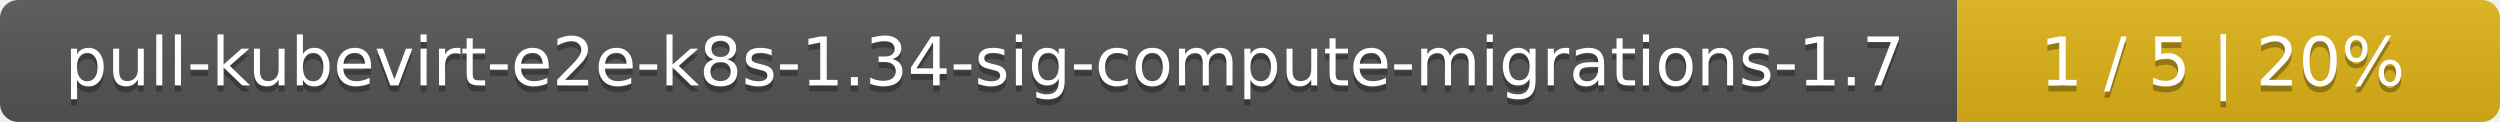
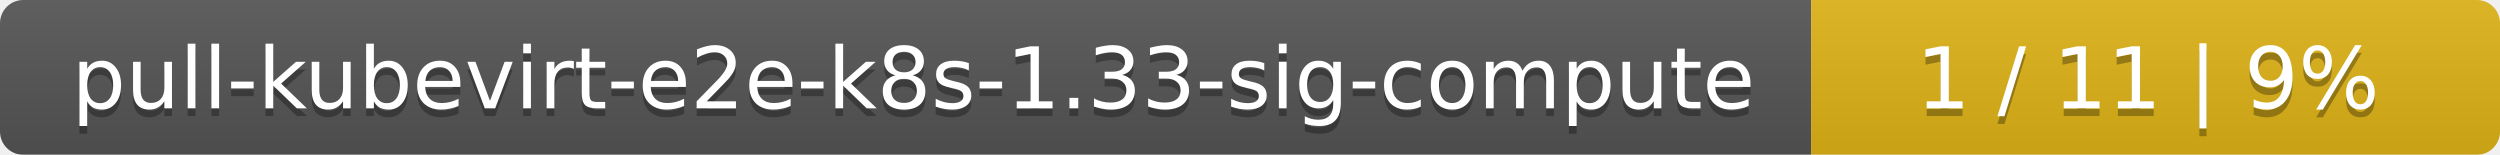
- <svg xmlns="http://www.w3.org/2000/svg" width="410" height="20">
+ <svg xmlns="http://www.w3.org/2000/svg" width="323" height="20">
  <linearGradient id="smooth" x2="0" y2="100%">
    <stop offset="0" stop-color="#bbb" stop-opacity=".1" />
    <stop offset="1" stop-opacity=".1" />
  </linearGradient>
  <mask id="round">
-     <rect width="410" height="20" rx="3" fill="#fff" />
+     <rect width="323" height="20" rx="3" fill="#fff" />
  </mask>
  <g mask="url(#round)">
-     <rect width="321" height="20" fill="#555" />
-     <rect x="321" width="89" height="20" fill="#dfb317" />
-     <rect width="410" height="20" fill="url(#smooth)" />
+     <rect width="234" height="20" fill="#555" />
+     <rect x="234" width="89" height="20" fill="#dfb317" />
+     <rect width="323" height="20" fill="url(#smooth)" />
  </g>
  <g fill="#fff" text-anchor="middle" font-family="DejaVu Sans,Verdana,Geneva,sans-serif" font-size="11">
-     <text x="161.5" y="15" fill="#010101" fill-opacity=".3">pull-kubevirt-e2e-k8s-1.34-sig-compute-migrations-1.7</text>
-     <text x="161.5" y="14">pull-kubevirt-e2e-k8s-1.34-sig-compute-migrations-1.7</text>
-     <text x="364.5" y="15" fill="#010101" fill-opacity=".3">1 / 5    |    20%</text>
-     <text x="364.5" y="14">1 / 5    |    20%</text>
+     <text x="118" y="15" fill="#010101" fill-opacity=".3">pull-kubevirt-e2e-k8s-1.33-sig-compute</text>
+     <text x="118" y="14">pull-kubevirt-e2e-k8s-1.33-sig-compute</text>
+     <text x="277.5" y="15" fill="#010101" fill-opacity=".3">1 / 11    |    9%</text>
+     <text x="277.5" y="14">1 / 11    |    9%</text>
  </g>
</svg>
